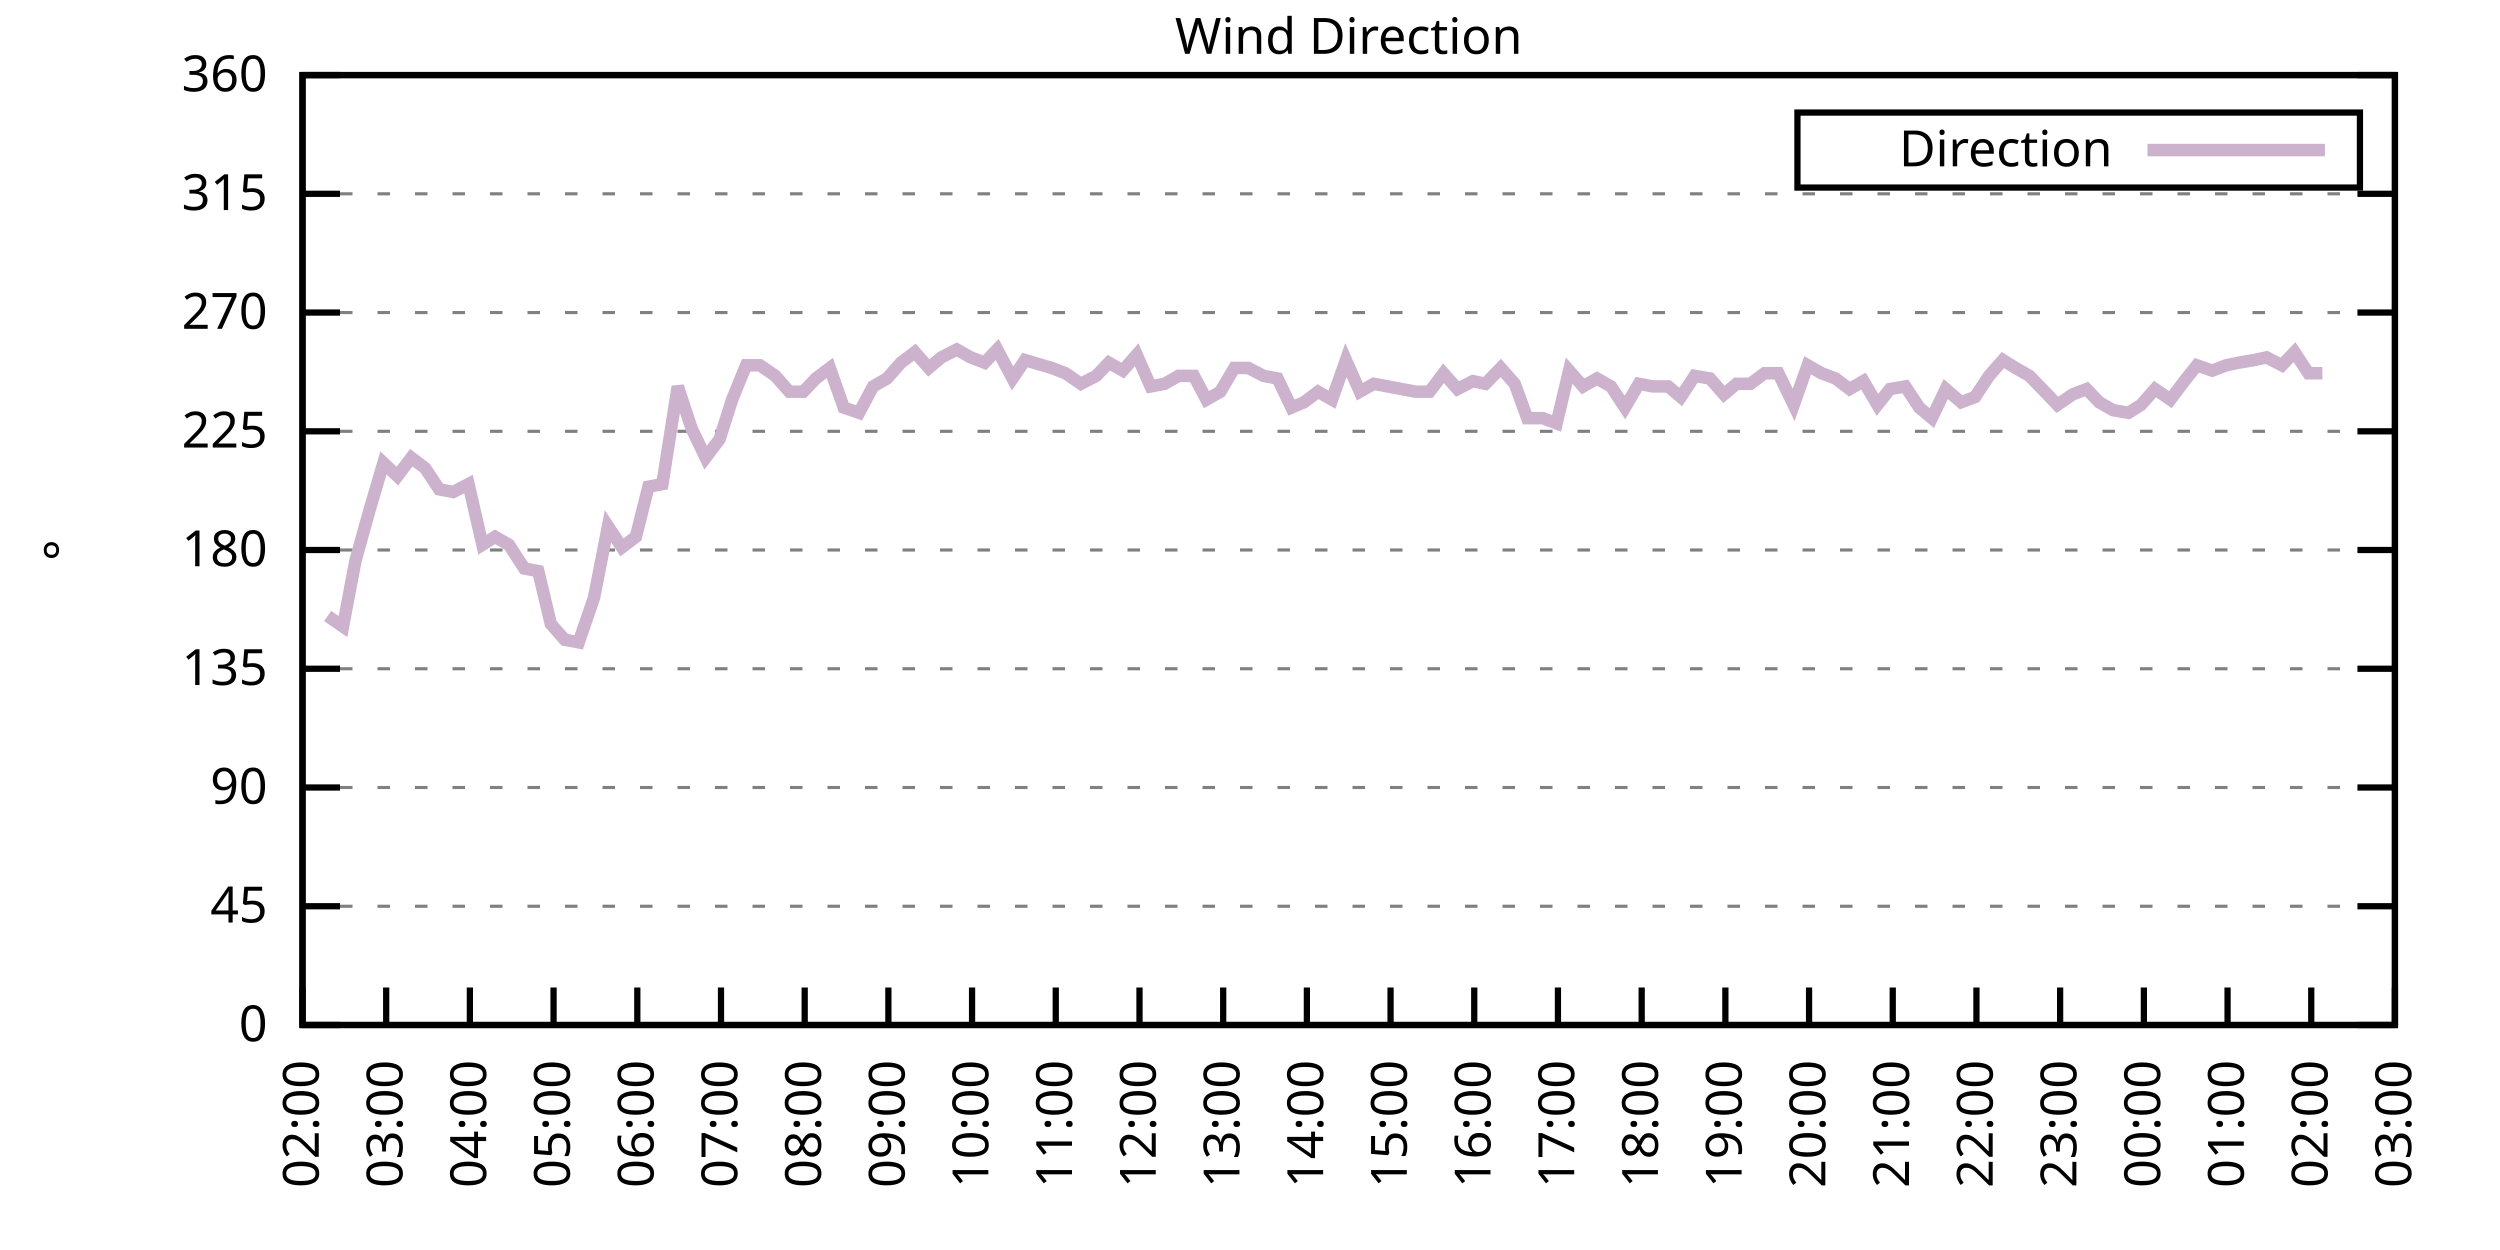
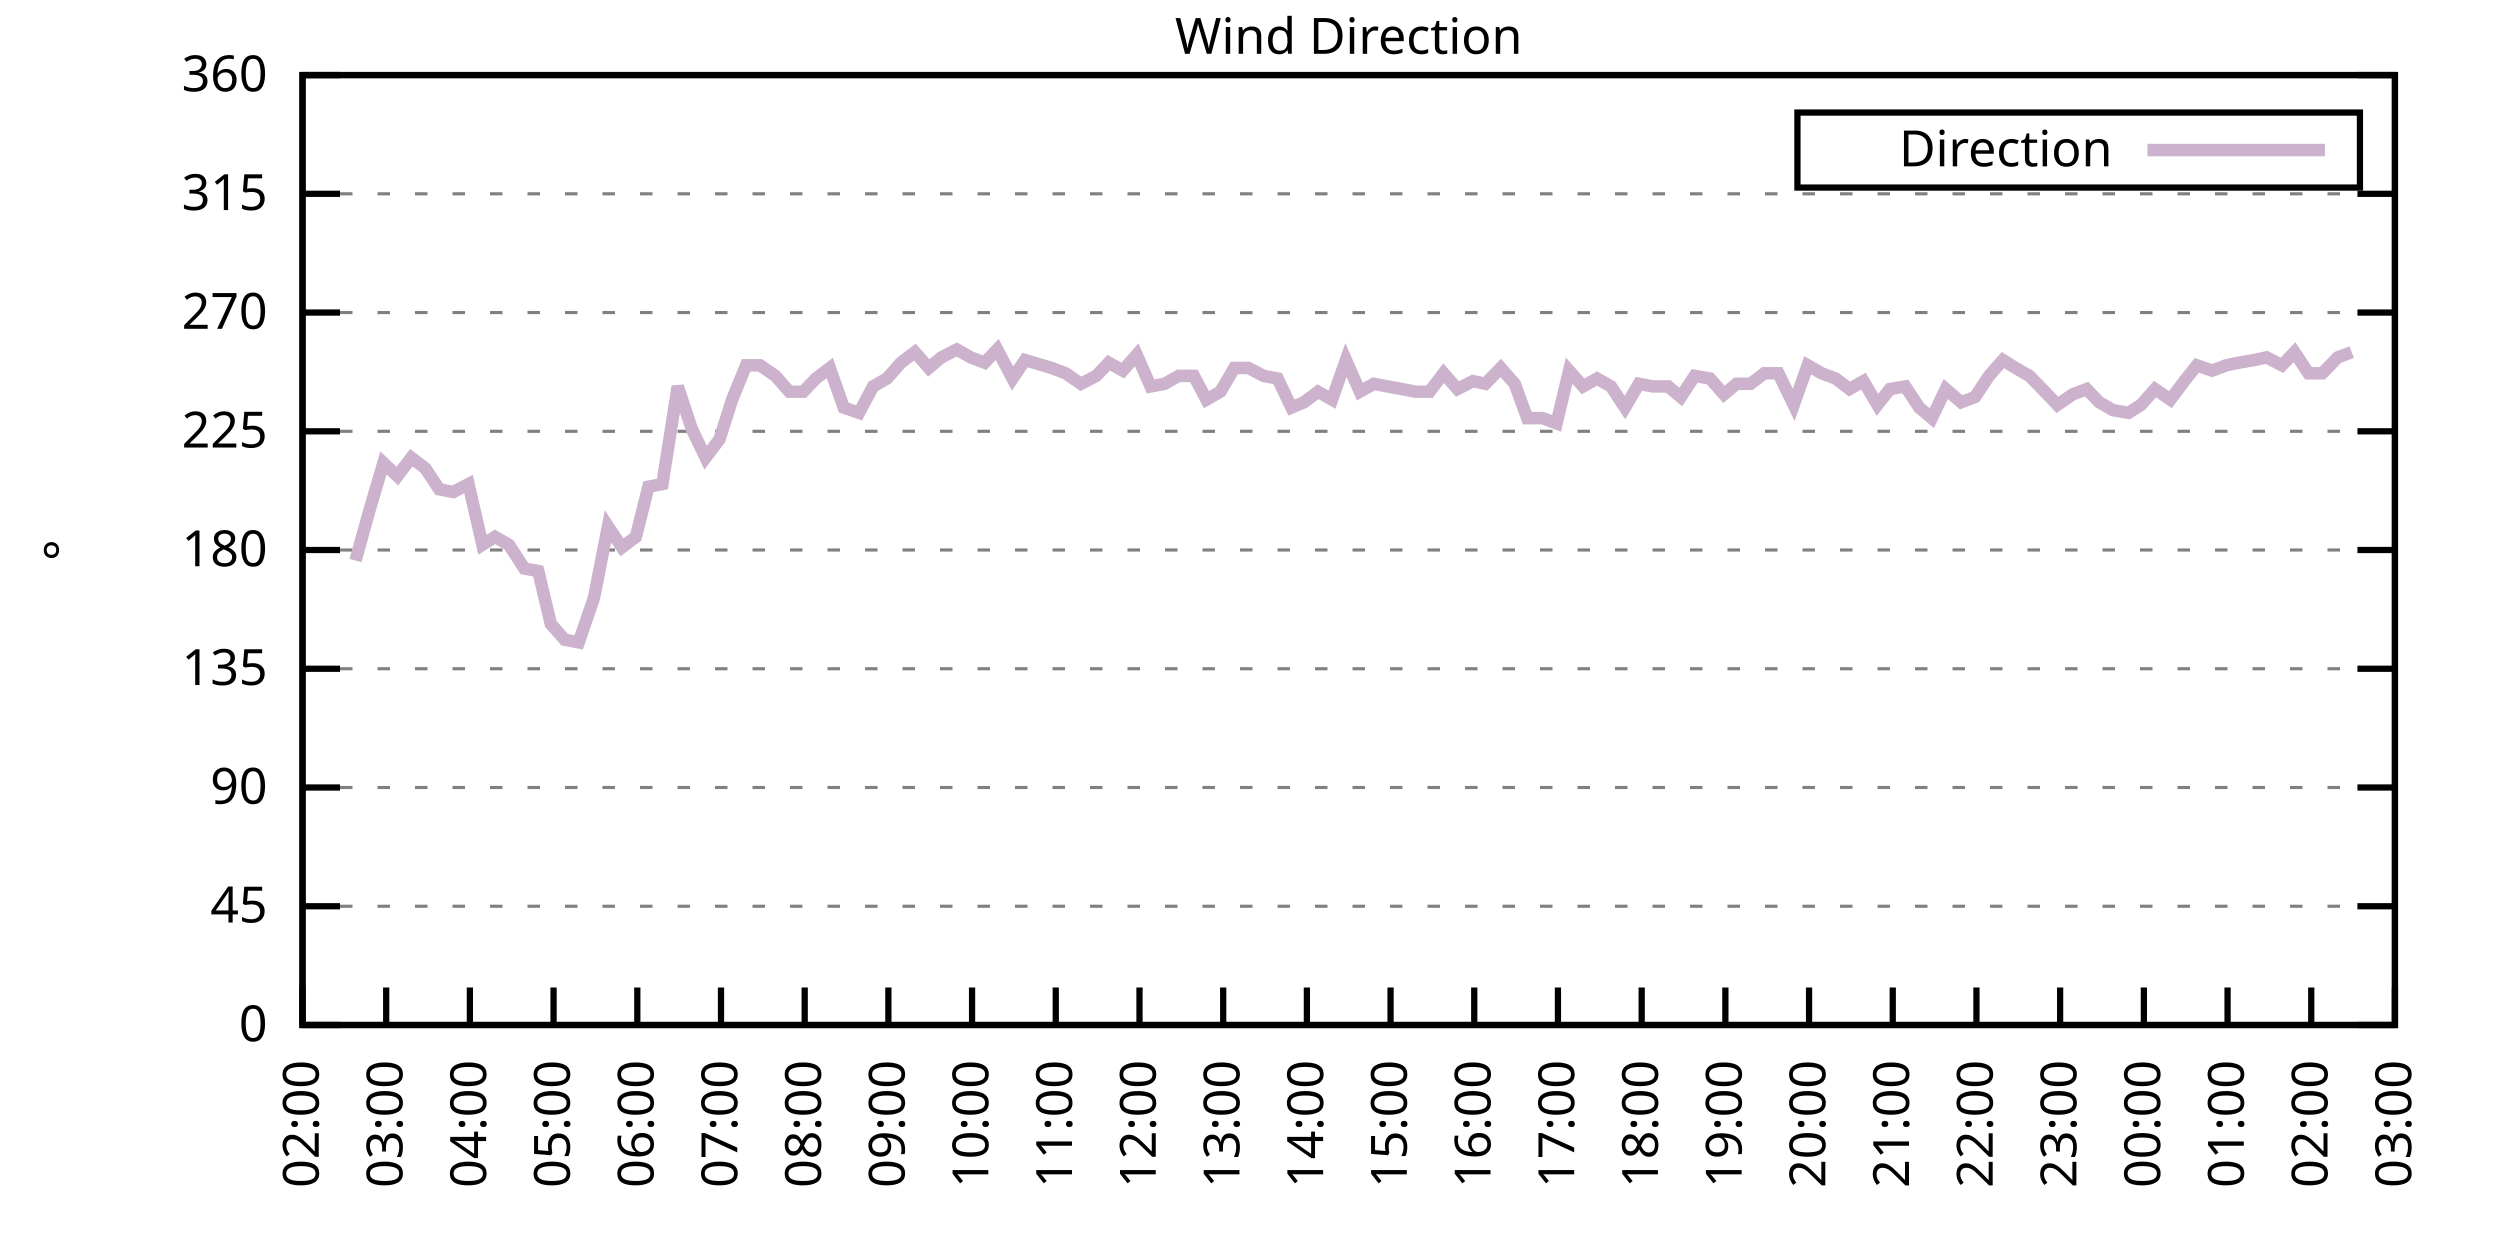
<svg xmlns="http://www.w3.org/2000/svg" xmlns:xlink="http://www.w3.org/1999/xlink" width="400" height="200" viewBox="0 0 400 200">
  <g id="gnuplot_canvas">
    <rect x="0" y="0" width="400" height="200" fill="none" />
    <defs>
      <circle id="gpDot" r="0.5" stroke-width="0.5" stroke="currentColor" />
      <path id="gpPt0" stroke-width="0.333" stroke="currentColor" d="M-1,0 h2 M0,-1 v2" />
      <path id="gpPt1" stroke-width="0.333" stroke="currentColor" d="M-1,-1 L1,1 M1,-1 L-1,1" />
      <path id="gpPt2" stroke-width="0.333" stroke="currentColor" d="M-1,0 L1,0 M0,-1 L0,1 M-1,-1 L1,1 M-1,1 L1,-1" />
      <rect id="gpPt3" stroke-width="0.333" stroke="currentColor" x="-1" y="-1" width="2" height="2" />
      <rect id="gpPt4" stroke-width="0.333" stroke="currentColor" fill="currentColor" x="-1" y="-1" width="2" height="2" />
      <circle id="gpPt5" stroke-width="0.333" stroke="currentColor" cx="0" cy="0" r="1" />
      <use xlink:href="#gpPt5" id="gpPt6" fill="currentColor" stroke="none" />
      <path id="gpPt7" stroke-width="0.333" stroke="currentColor" d="M0,-1.33 L-1.33,0.67 L1.33,0.67 z" />
      <use xlink:href="#gpPt7" id="gpPt8" fill="currentColor" stroke="none" />
      <use xlink:href="#gpPt7" id="gpPt9" stroke="currentColor" transform="rotate(180)" />
      <use xlink:href="#gpPt9" id="gpPt10" fill="currentColor" stroke="none" />
      <use xlink:href="#gpPt3" id="gpPt11" stroke="currentColor" transform="rotate(45)" />
      <use xlink:href="#gpPt11" id="gpPt12" fill="currentColor" stroke="none" />
      <path id="gpPt13" stroke-width="0.333" stroke="currentColor" d="M0,1.330 L1.265,0.411 L0.782,-1.067 L-0.782,-1.076 L-1.265,0.411 z" />
      <use xlink:href="#gpPt13" id="gpPt14" fill="currentColor" stroke="none" />
      <filter id="textbox" filterUnits="objectBoundingBox" x="0" y="0" height="1" width="1">
        <feFlood flood-color="white" flood-opacity="1" result="bgnd" />
        <feComposite in="SourceGraphic" in2="bgnd" operator="atop" />
      </filter>
      <filter id="greybox" filterUnits="objectBoundingBox" x="0" y="0" height="1" width="1">
        <feFlood flood-color="lightgrey" flood-opacity="1" result="grey" />
        <feComposite in="SourceGraphic" in2="grey" operator="atop" />
      </filter>
    </defs>
    <g fill="none" color="white" stroke="currentColor" stroke-width="1.00" stroke-linecap="butt" stroke-linejoin="miter">
</g>
    <g fill="none" color="black" stroke="currentColor" stroke-width="1.00" stroke-linecap="butt" stroke-linejoin="miter">
      <g stroke="none" shape-rendering="crispEdges">
        <polygon fill="rgb(255, 255, 255)" points="48.40,164.00 383.18,164.00 383.18,12.02 48.40,12.02 " />
      </g>
    </g>
    <g fill="none" color="black" stroke="currentColor" stroke-width="1.00" stroke-linecap="butt" stroke-linejoin="miter">
</g>
    <g fill="none" color="black" stroke="black" stroke-width="0.50" stroke-linecap="butt" stroke-linejoin="miter">
</g>
    <g fill="none" color="gray" stroke="currentColor" stroke-width="0.50" stroke-linecap="butt" stroke-linejoin="miter">
      <path stroke="gray" stroke-dasharray="2,4" class="gridline" d="M48.40,164.00 L383.19,164.00  " />
    </g>
    <g fill="none" color="gray" stroke="gray" stroke-width="1.00" stroke-linecap="butt" stroke-linejoin="miter">
</g>
    <g fill="none" color="black" stroke="currentColor" stroke-width="1.00" stroke-linecap="butt" stroke-linejoin="miter">
      <path stroke="black" d="M48.40,164.00 L54.40,164.00 M383.19,164.00 L377.19,164.00  " />
      <g transform="translate(42.80,166.60)" stroke="none" fill="black" font-family="Sans" font-size="8.00" text-anchor="end">
        <text>
          <tspan font-family="Sans"> 0</tspan>
        </text>
      </g>
    </g>
    <g fill="none" color="black" stroke="currentColor" stroke-width="1.00" stroke-linecap="butt" stroke-linejoin="miter">
</g>
    <g fill="none" color="black" stroke="black" stroke-width="0.50" stroke-linecap="butt" stroke-linejoin="miter">
</g>
    <g fill="none" color="gray" stroke="currentColor" stroke-width="0.50" stroke-linecap="butt" stroke-linejoin="miter">
      <path stroke="gray" stroke-dasharray="2,4" class="gridline" d="M48.40,145.00 L383.19,145.00  " />
    </g>
    <g fill="none" color="gray" stroke="gray" stroke-width="1.00" stroke-linecap="butt" stroke-linejoin="miter">
</g>
    <g fill="none" color="black" stroke="currentColor" stroke-width="1.00" stroke-linecap="butt" stroke-linejoin="miter">
      <path stroke="black" d="M48.40,145.00 L54.40,145.00 M383.19,145.00 L377.19,145.00  " />
      <g transform="translate(42.80,147.60)" stroke="none" fill="black" font-family="Sans" font-size="8.00" text-anchor="end">
        <text>
          <tspan font-family="Sans"> 45</tspan>
        </text>
      </g>
    </g>
    <g fill="none" color="black" stroke="currentColor" stroke-width="1.00" stroke-linecap="butt" stroke-linejoin="miter">
</g>
    <g fill="none" color="black" stroke="black" stroke-width="0.50" stroke-linecap="butt" stroke-linejoin="miter">
</g>
    <g fill="none" color="gray" stroke="currentColor" stroke-width="0.50" stroke-linecap="butt" stroke-linejoin="miter">
      <path stroke="gray" stroke-dasharray="2,4" class="gridline" d="M48.40,126.00 L383.19,126.00  " />
    </g>
    <g fill="none" color="gray" stroke="gray" stroke-width="1.00" stroke-linecap="butt" stroke-linejoin="miter">
</g>
    <g fill="none" color="black" stroke="currentColor" stroke-width="1.00" stroke-linecap="butt" stroke-linejoin="miter">
      <path stroke="black" d="M48.40,126.00 L54.40,126.00 M383.19,126.00 L377.19,126.00  " />
      <g transform="translate(42.80,128.60)" stroke="none" fill="black" font-family="Sans" font-size="8.00" text-anchor="end">
        <text>
          <tspan font-family="Sans"> 90</tspan>
        </text>
      </g>
    </g>
    <g fill="none" color="black" stroke="currentColor" stroke-width="1.00" stroke-linecap="butt" stroke-linejoin="miter">
</g>
    <g fill="none" color="black" stroke="black" stroke-width="0.50" stroke-linecap="butt" stroke-linejoin="miter">
</g>
    <g fill="none" color="gray" stroke="currentColor" stroke-width="0.50" stroke-linecap="butt" stroke-linejoin="miter">
      <path stroke="gray" stroke-dasharray="2,4" class="gridline" d="M48.40,107.00 L383.19,107.00  " />
    </g>
    <g fill="none" color="gray" stroke="gray" stroke-width="1.00" stroke-linecap="butt" stroke-linejoin="miter">
</g>
    <g fill="none" color="black" stroke="currentColor" stroke-width="1.00" stroke-linecap="butt" stroke-linejoin="miter">
      <path stroke="black" d="M48.40,107.00 L54.40,107.00 M383.19,107.00 L377.19,107.00  " />
      <g transform="translate(42.80,109.60)" stroke="none" fill="black" font-family="Sans" font-size="8.00" text-anchor="end">
        <text>
          <tspan font-family="Sans"> 135</tspan>
        </text>
      </g>
    </g>
    <g fill="none" color="black" stroke="currentColor" stroke-width="1.00" stroke-linecap="butt" stroke-linejoin="miter">
</g>
    <g fill="none" color="black" stroke="black" stroke-width="0.50" stroke-linecap="butt" stroke-linejoin="miter">
</g>
    <g fill="none" color="gray" stroke="currentColor" stroke-width="0.50" stroke-linecap="butt" stroke-linejoin="miter">
      <path stroke="gray" stroke-dasharray="2,4" class="gridline" d="M48.40,88.00 L383.19,88.00  " />
    </g>
    <g fill="none" color="gray" stroke="gray" stroke-width="1.00" stroke-linecap="butt" stroke-linejoin="miter">
</g>
    <g fill="none" color="black" stroke="currentColor" stroke-width="1.00" stroke-linecap="butt" stroke-linejoin="miter">
      <path stroke="black" d="M48.40,88.00 L54.40,88.00 M383.19,88.00 L377.19,88.00  " />
      <g transform="translate(42.80,90.60)" stroke="none" fill="black" font-family="Sans" font-size="8.00" text-anchor="end">
        <text>
          <tspan font-family="Sans"> 180</tspan>
        </text>
      </g>
    </g>
    <g fill="none" color="black" stroke="currentColor" stroke-width="1.00" stroke-linecap="butt" stroke-linejoin="miter">
</g>
    <g fill="none" color="black" stroke="black" stroke-width="0.50" stroke-linecap="butt" stroke-linejoin="miter">
</g>
    <g fill="none" color="gray" stroke="currentColor" stroke-width="0.50" stroke-linecap="butt" stroke-linejoin="miter">
      <path stroke="gray" stroke-dasharray="2,4" class="gridline" d="M48.40,69.01 L383.19,69.01  " />
    </g>
    <g fill="none" color="gray" stroke="gray" stroke-width="1.00" stroke-linecap="butt" stroke-linejoin="miter">
</g>
    <g fill="none" color="black" stroke="currentColor" stroke-width="1.00" stroke-linecap="butt" stroke-linejoin="miter">
      <path stroke="black" d="M48.40,69.01 L54.40,69.01 M383.19,69.01 L377.19,69.01  " />
      <g transform="translate(42.80,71.61)" stroke="none" fill="black" font-family="Sans" font-size="8.00" text-anchor="end">
        <text>
          <tspan font-family="Sans"> 225</tspan>
        </text>
      </g>
    </g>
    <g fill="none" color="black" stroke="currentColor" stroke-width="1.00" stroke-linecap="butt" stroke-linejoin="miter">
</g>
    <g fill="none" color="black" stroke="black" stroke-width="0.50" stroke-linecap="butt" stroke-linejoin="miter">
</g>
    <g fill="none" color="gray" stroke="currentColor" stroke-width="0.50" stroke-linecap="butt" stroke-linejoin="miter">
      <path stroke="gray" stroke-dasharray="2,4" class="gridline" d="M48.40,50.01 L383.19,50.01  " />
    </g>
    <g fill="none" color="gray" stroke="gray" stroke-width="1.00" stroke-linecap="butt" stroke-linejoin="miter">
</g>
    <g fill="none" color="black" stroke="currentColor" stroke-width="1.00" stroke-linecap="butt" stroke-linejoin="miter">
      <path stroke="black" d="M48.40,50.01 L54.40,50.01 M383.19,50.01 L377.19,50.01  " />
      <g transform="translate(42.80,52.61)" stroke="none" fill="black" font-family="Sans" font-size="8.00" text-anchor="end">
        <text>
          <tspan font-family="Sans"> 270</tspan>
        </text>
      </g>
    </g>
    <g fill="none" color="black" stroke="currentColor" stroke-width="1.00" stroke-linecap="butt" stroke-linejoin="miter">
</g>
    <g fill="none" color="black" stroke="black" stroke-width="0.50" stroke-linecap="butt" stroke-linejoin="miter">
</g>
    <g fill="none" color="gray" stroke="currentColor" stroke-width="0.50" stroke-linecap="butt" stroke-linejoin="miter">
      <path stroke="gray" stroke-dasharray="2,4" class="gridline" d="M48.40,31.01 L383.19,31.01  " />
    </g>
    <g fill="none" color="gray" stroke="gray" stroke-width="1.00" stroke-linecap="butt" stroke-linejoin="miter">
</g>
    <g fill="none" color="black" stroke="currentColor" stroke-width="1.00" stroke-linecap="butt" stroke-linejoin="miter">
      <path stroke="black" d="M48.40,31.01 L54.40,31.01 M383.19,31.01 L377.19,31.01  " />
      <g transform="translate(42.80,33.61)" stroke="none" fill="black" font-family="Sans" font-size="8.00" text-anchor="end">
        <text>
          <tspan font-family="Sans"> 315</tspan>
        </text>
      </g>
    </g>
    <g fill="none" color="black" stroke="currentColor" stroke-width="1.00" stroke-linecap="butt" stroke-linejoin="miter">
</g>
    <g fill="none" color="black" stroke="black" stroke-width="0.50" stroke-linecap="butt" stroke-linejoin="miter">
</g>
    <g fill="none" color="gray" stroke="currentColor" stroke-width="0.50" stroke-linecap="butt" stroke-linejoin="miter">
      <path stroke="gray" stroke-dasharray="2,4" class="gridline" d="M48.40,12.01 L383.19,12.01  " />
    </g>
    <g fill="none" color="gray" stroke="gray" stroke-width="1.00" stroke-linecap="butt" stroke-linejoin="miter">
</g>
    <g fill="none" color="black" stroke="currentColor" stroke-width="1.00" stroke-linecap="butt" stroke-linejoin="miter">
      <path stroke="black" d="M48.40,12.01 L54.40,12.01 M383.19,12.01 L377.19,12.01  " />
      <g transform="translate(42.80,14.61)" stroke="none" fill="black" font-family="Sans" font-size="8.00" text-anchor="end">
        <text>
          <tspan font-family="Sans"> 360</tspan>
        </text>
      </g>
    </g>
    <g fill="none" color="black" stroke="currentColor" stroke-width="1.00" stroke-linecap="butt" stroke-linejoin="miter">
      <path stroke="black" d="M48.40,164.00 L48.40,158.00  " />
      <g transform="translate(51.00,169.60) rotate(270.00)" stroke="none" fill="black" font-family="Sans" font-size="8.00" text-anchor="end">
        <text>
          <tspan font-family="Sans">02:00</tspan>
        </text>
      </g>
    </g>
    <g fill="none" color="black" stroke="currentColor" stroke-width="1.00" stroke-linecap="butt" stroke-linejoin="miter">
      <path stroke="black" d="M61.79,164.00 L61.79,158.00  " />
      <g transform="translate(64.39,169.60) rotate(270.00)" stroke="none" fill="black" font-family="Sans" font-size="8.00" text-anchor="end">
        <text>
          <tspan font-family="Sans">03:00</tspan>
        </text>
      </g>
    </g>
    <g fill="none" color="black" stroke="currentColor" stroke-width="1.00" stroke-linecap="butt" stroke-linejoin="miter">
      <path stroke="black" d="M75.18,164.00 L75.18,158.00  " />
      <g transform="translate(77.78,169.60) rotate(270.00)" stroke="none" fill="black" font-family="Sans" font-size="8.00" text-anchor="end">
        <text>
          <tspan font-family="Sans">04:00</tspan>
        </text>
      </g>
    </g>
    <g fill="none" color="black" stroke="currentColor" stroke-width="1.00" stroke-linecap="butt" stroke-linejoin="miter">
      <path stroke="black" d="M88.57,164.00 L88.57,158.00  " />
      <g transform="translate(91.17,169.60) rotate(270.00)" stroke="none" fill="black" font-family="Sans" font-size="8.00" text-anchor="end">
        <text>
          <tspan font-family="Sans">05:00</tspan>
        </text>
      </g>
    </g>
    <g fill="none" color="black" stroke="currentColor" stroke-width="1.00" stroke-linecap="butt" stroke-linejoin="miter">
      <path stroke="black" d="M101.97,164.00 L101.97,158.00  " />
      <g transform="translate(104.57,169.60) rotate(270.00)" stroke="none" fill="black" font-family="Sans" font-size="8.00" text-anchor="end">
        <text>
          <tspan font-family="Sans">06:00</tspan>
        </text>
      </g>
    </g>
    <g fill="none" color="black" stroke="currentColor" stroke-width="1.00" stroke-linecap="butt" stroke-linejoin="miter">
      <path stroke="black" d="M115.36,164.00 L115.36,158.00  " />
      <g transform="translate(117.96,169.60) rotate(270.00)" stroke="none" fill="black" font-family="Sans" font-size="8.00" text-anchor="end">
        <text>
          <tspan font-family="Sans">07:00</tspan>
        </text>
      </g>
    </g>
    <g fill="none" color="black" stroke="currentColor" stroke-width="1.00" stroke-linecap="butt" stroke-linejoin="miter">
      <path stroke="black" d="M128.75,164.00 L128.75,158.00  " />
      <g transform="translate(131.35,169.60) rotate(270.00)" stroke="none" fill="black" font-family="Sans" font-size="8.00" text-anchor="end">
        <text>
          <tspan font-family="Sans">08:00</tspan>
        </text>
      </g>
    </g>
    <g fill="none" color="black" stroke="currentColor" stroke-width="1.00" stroke-linecap="butt" stroke-linejoin="miter">
      <path stroke="black" d="M142.14,164.00 L142.14,158.00  " />
      <g transform="translate(144.74,169.60) rotate(270.00)" stroke="none" fill="black" font-family="Sans" font-size="8.00" text-anchor="end">
        <text>
          <tspan font-family="Sans">09:00</tspan>
        </text>
      </g>
    </g>
    <g fill="none" color="black" stroke="currentColor" stroke-width="1.00" stroke-linecap="butt" stroke-linejoin="miter">
      <path stroke="black" d="M155.53,164.00 L155.53,158.00  " />
      <g transform="translate(158.13,169.60) rotate(270.00)" stroke="none" fill="black" font-family="Sans" font-size="8.00" text-anchor="end">
        <text>
          <tspan font-family="Sans">10:00</tspan>
        </text>
      </g>
    </g>
    <g fill="none" color="black" stroke="currentColor" stroke-width="1.00" stroke-linecap="butt" stroke-linejoin="miter">
      <path stroke="black" d="M168.92,164.00 L168.92,158.00  " />
      <g transform="translate(171.52,169.60) rotate(270.00)" stroke="none" fill="black" font-family="Sans" font-size="8.00" text-anchor="end">
        <text>
          <tspan font-family="Sans">11:00</tspan>
        </text>
      </g>
    </g>
    <g fill="none" color="black" stroke="currentColor" stroke-width="1.00" stroke-linecap="butt" stroke-linejoin="miter">
      <path stroke="black" d="M182.32,164.00 L182.32,158.00  " />
      <g transform="translate(184.92,169.60) rotate(270.00)" stroke="none" fill="black" font-family="Sans" font-size="8.00" text-anchor="end">
        <text>
          <tspan font-family="Sans">12:00</tspan>
        </text>
      </g>
    </g>
    <g fill="none" color="black" stroke="currentColor" stroke-width="1.00" stroke-linecap="butt" stroke-linejoin="miter">
      <path stroke="black" d="M195.71,164.00 L195.71,158.00  " />
      <g transform="translate(198.31,169.60) rotate(270.00)" stroke="none" fill="black" font-family="Sans" font-size="8.00" text-anchor="end">
        <text>
          <tspan font-family="Sans">13:00</tspan>
        </text>
      </g>
    </g>
    <g fill="none" color="black" stroke="currentColor" stroke-width="1.00" stroke-linecap="butt" stroke-linejoin="miter">
      <path stroke="black" d="M209.10,164.00 L209.10,158.00  " />
      <g transform="translate(211.70,169.60) rotate(270.00)" stroke="none" fill="black" font-family="Sans" font-size="8.00" text-anchor="end">
        <text>
          <tspan font-family="Sans">14:00</tspan>
        </text>
      </g>
    </g>
    <g fill="none" color="black" stroke="currentColor" stroke-width="1.00" stroke-linecap="butt" stroke-linejoin="miter">
      <path stroke="black" d="M222.49,164.00 L222.49,158.00  " />
      <g transform="translate(225.09,169.60) rotate(270.00)" stroke="none" fill="black" font-family="Sans" font-size="8.00" text-anchor="end">
        <text>
          <tspan font-family="Sans">15:00</tspan>
        </text>
      </g>
    </g>
    <g fill="none" color="black" stroke="currentColor" stroke-width="1.00" stroke-linecap="butt" stroke-linejoin="miter">
      <path stroke="black" d="M235.88,164.00 L235.88,158.00  " />
      <g transform="translate(238.48,169.60) rotate(270.00)" stroke="none" fill="black" font-family="Sans" font-size="8.00" text-anchor="end">
        <text>
          <tspan font-family="Sans">16:00</tspan>
        </text>
      </g>
    </g>
    <g fill="none" color="black" stroke="currentColor" stroke-width="1.00" stroke-linecap="butt" stroke-linejoin="miter">
      <path stroke="black" d="M249.27,164.00 L249.27,158.00  " />
      <g transform="translate(251.87,169.60) rotate(270.00)" stroke="none" fill="black" font-family="Sans" font-size="8.00" text-anchor="end">
        <text>
          <tspan font-family="Sans">17:00</tspan>
        </text>
      </g>
    </g>
    <g fill="none" color="black" stroke="currentColor" stroke-width="1.00" stroke-linecap="butt" stroke-linejoin="miter">
      <path stroke="black" d="M262.67,164.00 L262.67,158.00  " />
      <g transform="translate(265.27,169.60) rotate(270.00)" stroke="none" fill="black" font-family="Sans" font-size="8.00" text-anchor="end">
        <text>
          <tspan font-family="Sans">18:00</tspan>
        </text>
      </g>
    </g>
    <g fill="none" color="black" stroke="currentColor" stroke-width="1.00" stroke-linecap="butt" stroke-linejoin="miter">
      <path stroke="black" d="M276.06,164.00 L276.06,158.00  " />
      <g transform="translate(278.66,169.60) rotate(270.00)" stroke="none" fill="black" font-family="Sans" font-size="8.00" text-anchor="end">
        <text>
          <tspan font-family="Sans">19:00</tspan>
        </text>
      </g>
    </g>
    <g fill="none" color="black" stroke="currentColor" stroke-width="1.00" stroke-linecap="butt" stroke-linejoin="miter">
      <path stroke="black" d="M289.45,164.00 L289.45,158.00  " />
      <g transform="translate(292.05,169.60) rotate(270.00)" stroke="none" fill="black" font-family="Sans" font-size="8.00" text-anchor="end">
        <text>
          <tspan font-family="Sans">20:00</tspan>
        </text>
      </g>
    </g>
    <g fill="none" color="black" stroke="currentColor" stroke-width="1.00" stroke-linecap="butt" stroke-linejoin="miter">
      <path stroke="black" d="M302.84,164.00 L302.84,158.00  " />
      <g transform="translate(305.44,169.60) rotate(270.00)" stroke="none" fill="black" font-family="Sans" font-size="8.00" text-anchor="end">
        <text>
          <tspan font-family="Sans">21:00</tspan>
        </text>
      </g>
    </g>
    <g fill="none" color="black" stroke="currentColor" stroke-width="1.00" stroke-linecap="butt" stroke-linejoin="miter">
      <path stroke="black" d="M316.23,164.00 L316.23,158.00  " />
      <g transform="translate(318.83,169.60) rotate(270.00)" stroke="none" fill="black" font-family="Sans" font-size="8.00" text-anchor="end">
        <text>
          <tspan font-family="Sans">22:00</tspan>
        </text>
      </g>
    </g>
    <g fill="none" color="black" stroke="currentColor" stroke-width="1.00" stroke-linecap="butt" stroke-linejoin="miter">
      <path stroke="black" d="M329.62,164.00 L329.62,158.00  " />
      <g transform="translate(332.22,169.60) rotate(270.00)" stroke="none" fill="black" font-family="Sans" font-size="8.00" text-anchor="end">
        <text>
          <tspan font-family="Sans">23:00</tspan>
        </text>
      </g>
    </g>
    <g fill="none" color="black" stroke="currentColor" stroke-width="1.00" stroke-linecap="butt" stroke-linejoin="miter">
      <path stroke="black" d="M343.02,164.00 L343.02,158.00  " />
      <g transform="translate(345.62,169.60) rotate(270.00)" stroke="none" fill="black" font-family="Sans" font-size="8.00" text-anchor="end">
        <text>
          <tspan font-family="Sans">00:00</tspan>
        </text>
      </g>
    </g>
    <g fill="none" color="black" stroke="currentColor" stroke-width="1.00" stroke-linecap="butt" stroke-linejoin="miter">
      <path stroke="black" d="M356.41,164.00 L356.41,158.00  " />
      <g transform="translate(359.01,169.60) rotate(270.00)" stroke="none" fill="black" font-family="Sans" font-size="8.00" text-anchor="end">
        <text>
          <tspan font-family="Sans">01:00</tspan>
        </text>
      </g>
    </g>
    <g fill="none" color="black" stroke="currentColor" stroke-width="1.00" stroke-linecap="butt" stroke-linejoin="miter">
      <path stroke="black" d="M369.80,164.00 L369.80,158.00  " />
      <g transform="translate(372.40,169.60) rotate(270.00)" stroke="none" fill="black" font-family="Sans" font-size="8.00" text-anchor="end">
        <text>
          <tspan font-family="Sans">02:00</tspan>
        </text>
      </g>
    </g>
    <g fill="none" color="black" stroke="currentColor" stroke-width="1.00" stroke-linecap="butt" stroke-linejoin="miter">
      <path stroke="black" d="M383.19,164.00 L383.19,158.00  " />
      <g transform="translate(385.79,169.60) rotate(270.00)" stroke="none" fill="black" font-family="Sans" font-size="8.00" text-anchor="end">
        <text>
          <tspan font-family="Sans">03:00</tspan>
        </text>
      </g>
    </g>
    <g fill="none" color="black" stroke="currentColor" stroke-width="1.00" stroke-linecap="butt" stroke-linejoin="miter">
</g>
    <g fill="none" color="black" stroke="currentColor" stroke-width="1.00" stroke-linecap="butt" stroke-linejoin="miter">
      <path stroke="black" d="M48.40,12.01 L48.40,164.00 L383.19,164.00 L383.19,12.01 L48.40,12.01 Z  " />
    </g>
    <g fill="none" color="black" stroke="currentColor" stroke-width="1.00" stroke-linecap="butt" stroke-linejoin="miter">
</g>
    <g fill="none" color="black" stroke="currentColor" stroke-width="1.00" stroke-linecap="butt" stroke-linejoin="miter">
      <path stroke="black" d="M287.59,30.01 L287.59,18.01 L377.59,18.01 L377.59,30.01 L287.59,30.01 Z  " />
    </g>
    <g id="Wind_direction_plot_1">
      <g fill="none" color="white" stroke="black" stroke-width="2.00" stroke-linecap="butt" stroke-linejoin="miter">
</g>
      <g fill="none" color="black" stroke="currentColor" stroke-width="2.00" stroke-linecap="butt" stroke-linejoin="miter">
        <g transform="translate(337.99,26.61)" stroke="none" fill="black" font-family="Sans" font-size="8.00" text-anchor="end">
          <text>
            <tspan font-family="Sans">Direction</tspan>
          </text>
        </g>
      </g>
      <g fill="none" color="black" stroke="currentColor" stroke-width="2.00" stroke-linecap="butt" stroke-linejoin="miter">
-         <path stroke="rgb(204, 178, 204)" d="M343.59,24.01 L371.99,24.01 M52.42,98.56 L54.87,100.25 L56.88,89.69 L59.11,81.67 L61.35,74.07 L63.58,76.18   L65.81,73.23 L68.04,74.92 L70.27,78.29 L72.50,78.72 L74.96,77.45 L77.19,87.16 L79.20,85.89 L81.43,87.16   L83.89,90.96 L86.12,91.38 L88.13,99.83 L90.36,102.36 L92.59,102.78 L95.05,95.60 L97.28,84.21 L99.51,87.58   L101.74,85.89 L103.75,77.87 L105.98,77.45 L108.44,61.83 L110.67,68.58 L112.90,73.23 L115.13,70.27 L117.14,63.94   L119.38,58.45 L121.61,58.45 L124.06,60.14 L126.29,62.67 L128.53,62.67 L130.54,60.56 L132.77,58.87 L135.00,65.21   L137.45,66.05 L139.69,61.83 L141.92,60.56 L144.15,58.03 L146.38,56.34 L148.61,58.87 L150.62,57.18 L153.08,55.92   L155.31,57.18 L157.54,58.03 L159.55,55.92 L162.01,60.56 L164.01,57.61 L168.25,58.87 L170.49,59.72 L172.94,61.41   L175.40,60.14 L177.41,58.03 L179.64,59.30 L181.87,56.76 L184.10,61.83 L186.33,61.41 L188.57,60.14 L191.02,60.14   L193.03,63.94 L195.26,62.67 L197.49,58.87 L199.73,58.87 L202.18,60.14 L204.41,60.56 L206.64,65.21 L208.65,64.36   L210.88,62.67 L213.12,63.94 L215.35,57.61 L217.58,62.67 L219.81,61.41 L222.04,61.83 L224.28,62.25 L226.51,62.67   L228.74,62.67 L230.97,59.72 L233.20,62.25 L235.66,60.98 L237.67,61.41 L240.12,58.87 L242.36,61.41 L244.36,66.90   L246.82,66.90 L249.05,67.74 L251.06,59.30 L253.29,61.83 L255.52,60.56 L257.76,61.83 L259.99,65.21 L262.22,61.41   L264.45,61.83 L266.91,61.83 L268.92,63.52 L271.15,60.14 L273.60,60.56 L275.83,63.10 L277.84,61.41 L280.07,61.41   L282.31,59.72 L284.54,59.72 L286.99,64.78 L289.23,58.45 L291.46,59.72 L293.69,60.56 L295.92,62.25 L298.15,60.98   L300.39,64.78 L302.39,62.25 L304.85,61.83 L307.08,65.21 L309.09,66.90 L311.32,62.25 L313.78,64.36 L316.01,63.52   L318.24,60.14 L320.47,57.61 L322.48,58.87 L324.71,60.14 L327.17,62.67 L329.18,64.78 L331.63,63.10 L333.86,62.25   L335.87,64.36 L338.10,65.63 L340.56,66.05 L342.57,64.78 L344.80,62.25 L347.26,63.94 L349.49,60.98 L351.50,58.45   L353.95,59.30 L356.18,58.45 L358.19,58.03 L360.65,57.61 L362.66,57.18 L365.11,58.45 L367.12,56.34 L369.35,59.72   L371.58,59.72  " />
+         <path stroke="rgb(204, 178, 204)" d="M343.59,24.01 L371.99,24.01 M56.88,89.69 L59.11,81.67 L61.35,74.07 L63.58,76.18 L65.81,73.23 L68.04,74.92   L70.27,78.29 L72.50,78.72 L74.96,77.45 L77.19,87.16 L79.20,85.89 L81.43,87.16 L83.89,90.96 L86.12,91.38   L88.13,99.83 L90.36,102.36 L92.59,102.78 L95.05,95.60 L97.28,84.21 L99.51,87.58 L101.74,85.89 L103.75,77.87   L105.98,77.45 L108.44,61.83 L110.67,68.58 L112.90,73.23 L115.13,70.27 L117.14,63.94 L119.38,58.45 L121.61,58.45   L124.06,60.14 L126.29,62.67 L128.53,62.67 L130.54,60.56 L132.77,58.87 L135.00,65.21 L137.45,66.05 L139.69,61.83   L141.92,60.56 L144.15,58.03 L146.38,56.34 L148.61,58.87 L150.62,57.18 L153.08,55.92 L155.31,57.18 L157.54,58.03   L159.55,55.92 L162.01,60.56 L164.01,57.61 L168.25,58.87 L170.49,59.72 L172.94,61.41 L175.40,60.14 L177.41,58.03   L179.64,59.30 L181.87,56.76 L184.10,61.83 L186.33,61.41 L188.57,60.14 L191.02,60.14 L193.03,63.94 L195.26,62.67   L197.49,58.87 L199.73,58.87 L202.18,60.14 L204.41,60.56 L206.64,65.21 L208.65,64.36 L210.88,62.67 L213.12,63.94   L215.35,57.61 L217.58,62.67 L219.81,61.41 L222.04,61.83 L224.28,62.25 L226.51,62.67 L228.74,62.67 L230.97,59.72   L233.20,62.25 L235.66,60.98 L237.67,61.41 L240.12,58.87 L242.36,61.41 L244.36,66.90 L246.82,66.90 L249.05,67.74   L251.06,59.30 L253.29,61.83 L255.52,60.56 L257.76,61.83 L259.99,65.21 L262.22,61.41 L264.45,61.83 L266.91,61.83   L268.92,63.52 L271.15,60.14 L273.60,60.56 L275.83,63.10 L277.84,61.41 L280.07,61.41 L282.31,59.72 L284.54,59.72   L286.99,64.78 L289.23,58.45 L291.46,59.72 L293.69,60.56 L295.92,62.25 L298.15,60.98 L300.39,64.78 L302.39,62.25   L304.85,61.83 L307.08,65.21 L309.09,66.90 L311.32,62.25 L313.78,64.36 L316.01,63.52 L318.24,60.14 L320.47,57.61   L322.48,58.87 L324.71,60.14 L327.17,62.67 L329.18,64.78 L331.63,63.10 L333.86,62.25 L335.87,64.36 L338.10,65.63   L340.56,66.05 L342.57,64.78 L344.80,62.25 L347.26,63.94 L349.49,60.98 L351.50,58.45 L353.95,59.30 L356.18,58.45   L358.19,58.03 L360.65,57.61 L362.66,57.18 L365.11,58.45 L367.12,56.34 L369.35,59.72 L371.58,59.72 L374.04,57.18   L376.27,56.34  " />
      </g>
    </g>
    <g fill="none" color="black" stroke="currentColor" stroke-width="2.00" stroke-linecap="butt" stroke-linejoin="miter">
</g>
    <g fill="none" color="black" stroke="black" stroke-width="1.00" stroke-linecap="butt" stroke-linejoin="miter">
</g>
    <g fill="none" color="black" stroke="currentColor" stroke-width="1.00" stroke-linecap="butt" stroke-linejoin="miter">
      <path stroke="black" d="M48.40,12.01 L48.40,164.00 L383.19,164.00 L383.19,12.01 L48.40,12.01 Z  " />
      <g transform="translate(12.80,88.01) rotate(270.00)" stroke="none" fill="black" font-family="Sans" font-size="8.00" text-anchor="middle">
        <text>
          <tspan font-family="Sans">°</tspan>
        </text>
      </g>
    </g>
    <g fill="none" color="black" stroke="currentColor" stroke-width="1.00" stroke-linecap="butt" stroke-linejoin="miter">
</g>
    <g fill="none" color="black" stroke="currentColor" stroke-width="1.00" stroke-linecap="butt" stroke-linejoin="miter">
      <g transform="translate(215.79,8.61)" stroke="none" fill="black" font-family="Sans" font-size="8.00" text-anchor="middle">
        <text>
          <tspan font-family="Sans">Wind Direction</tspan>
        </text>
      </g>
    </g>
    <g fill="none" color="black" stroke="currentColor" stroke-width="1.00" stroke-linecap="butt" stroke-linejoin="miter">
</g>
  </g>
</svg>
